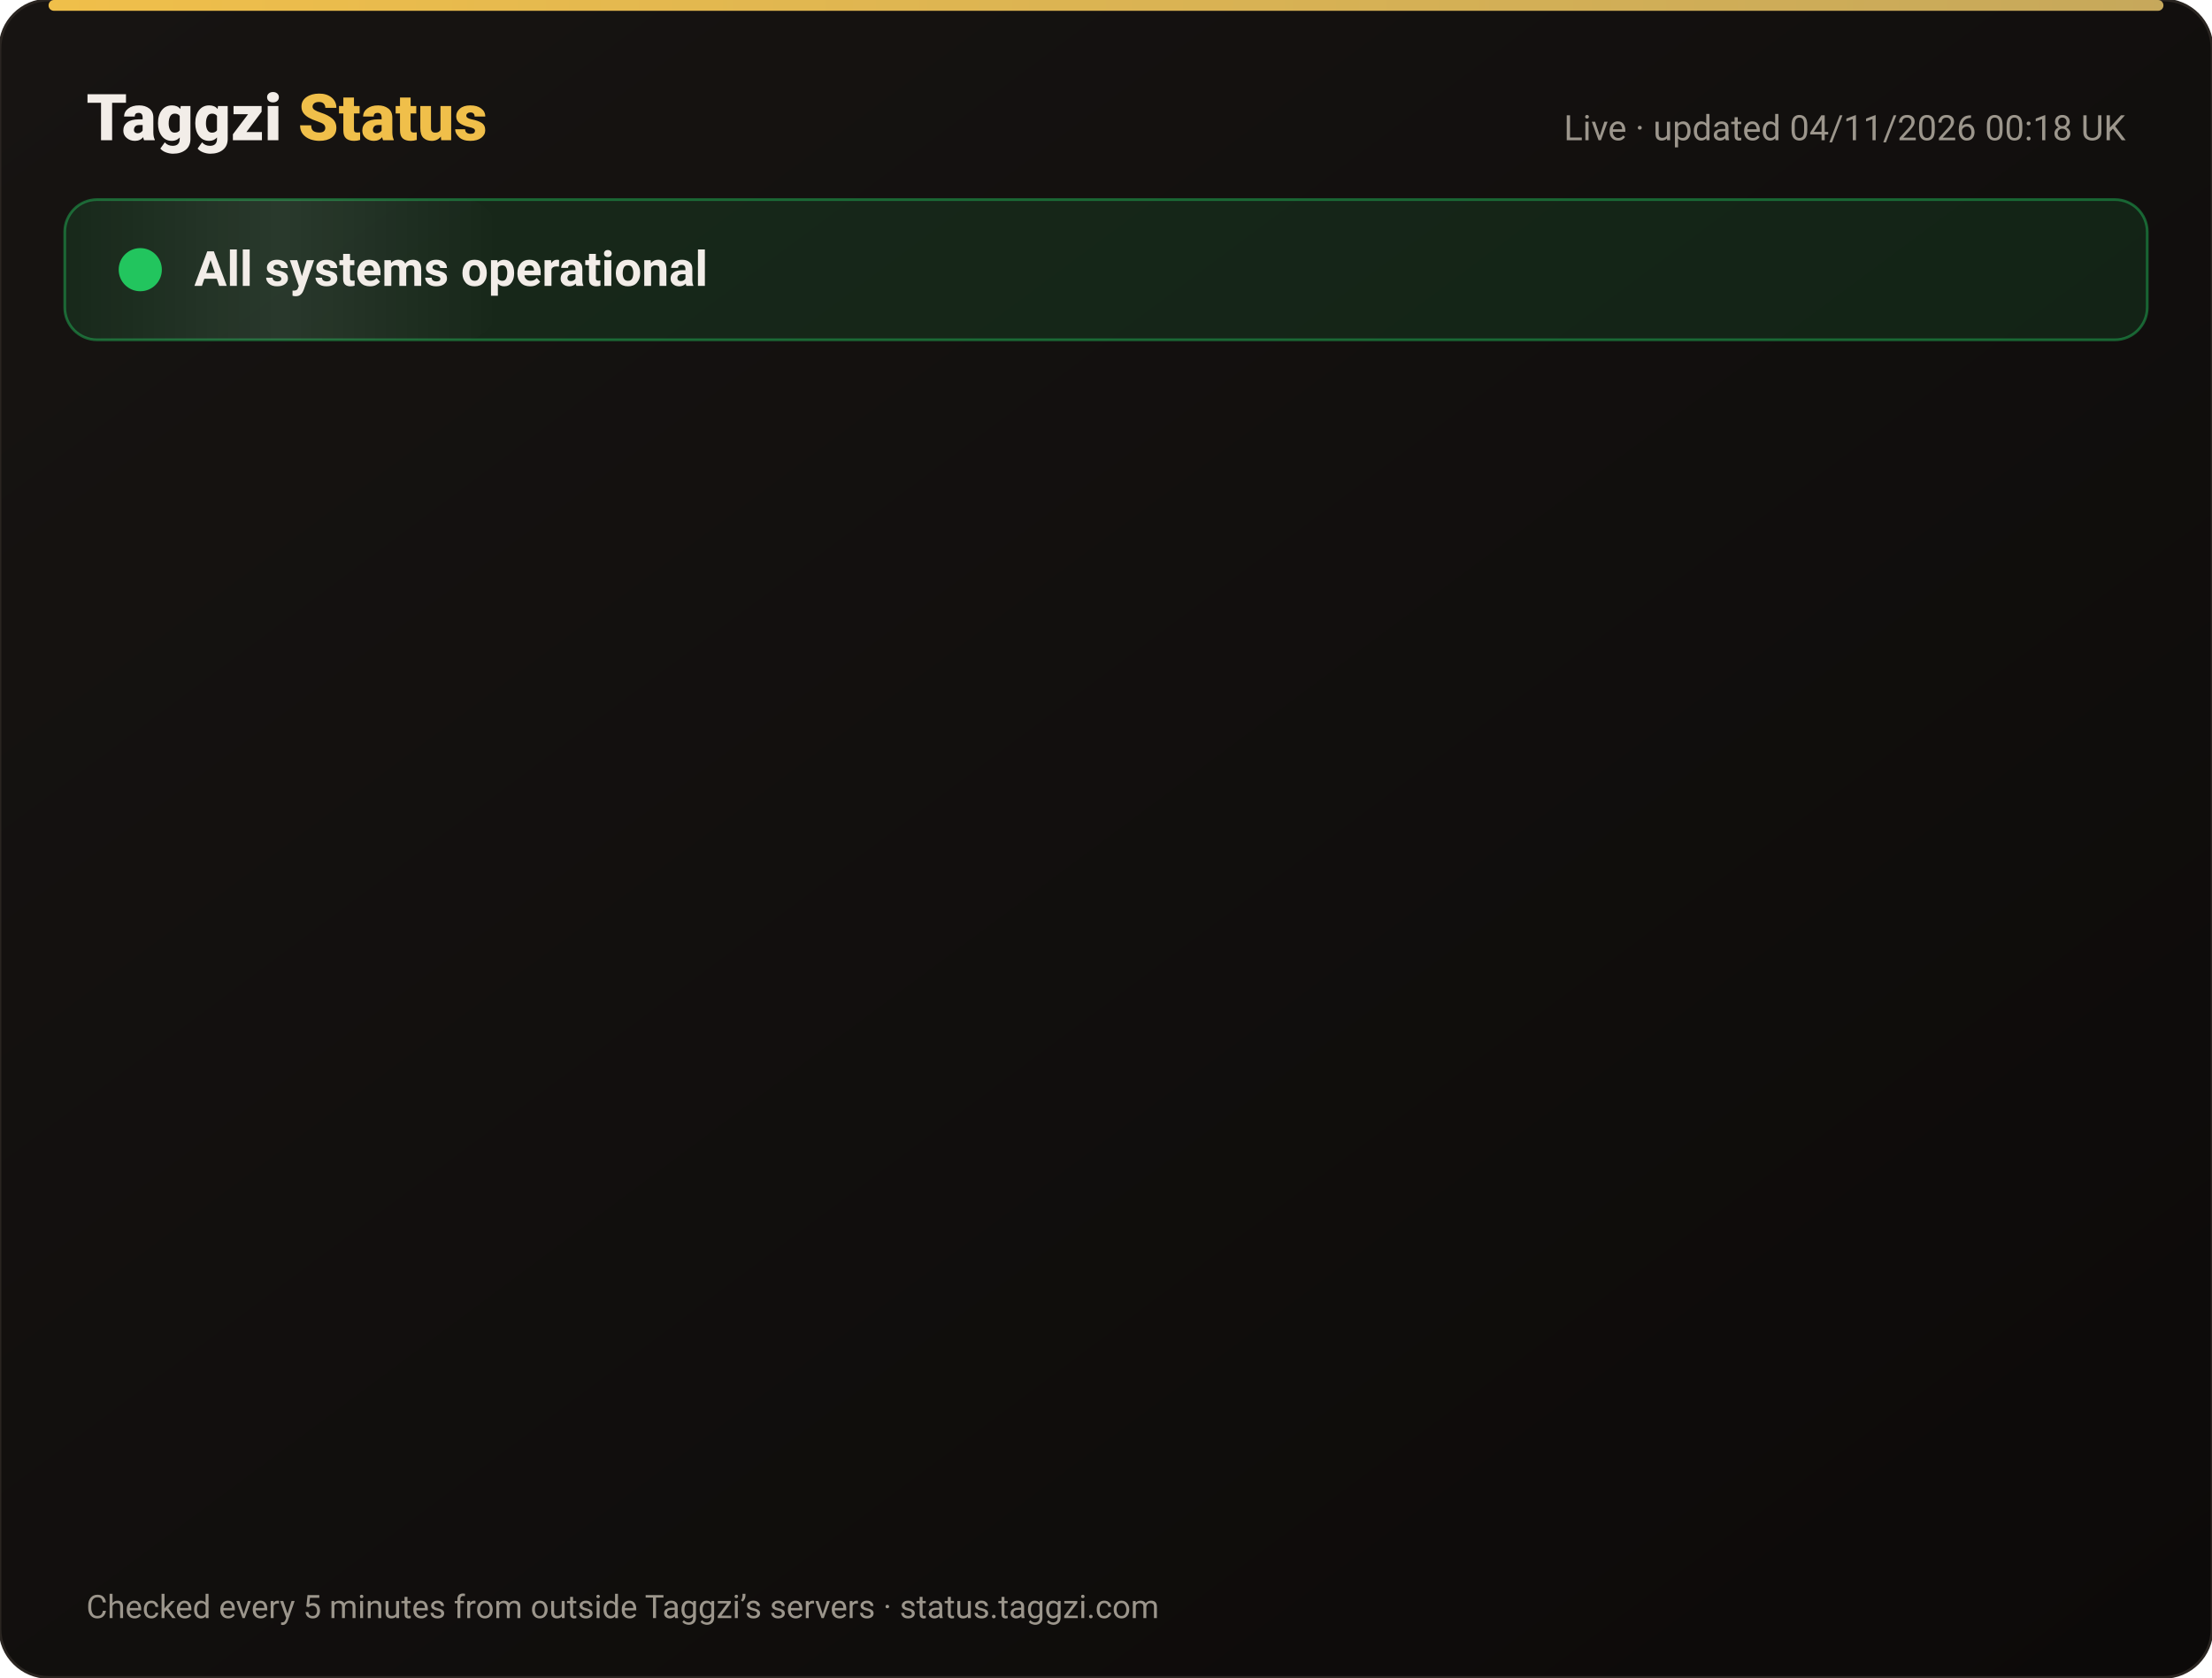
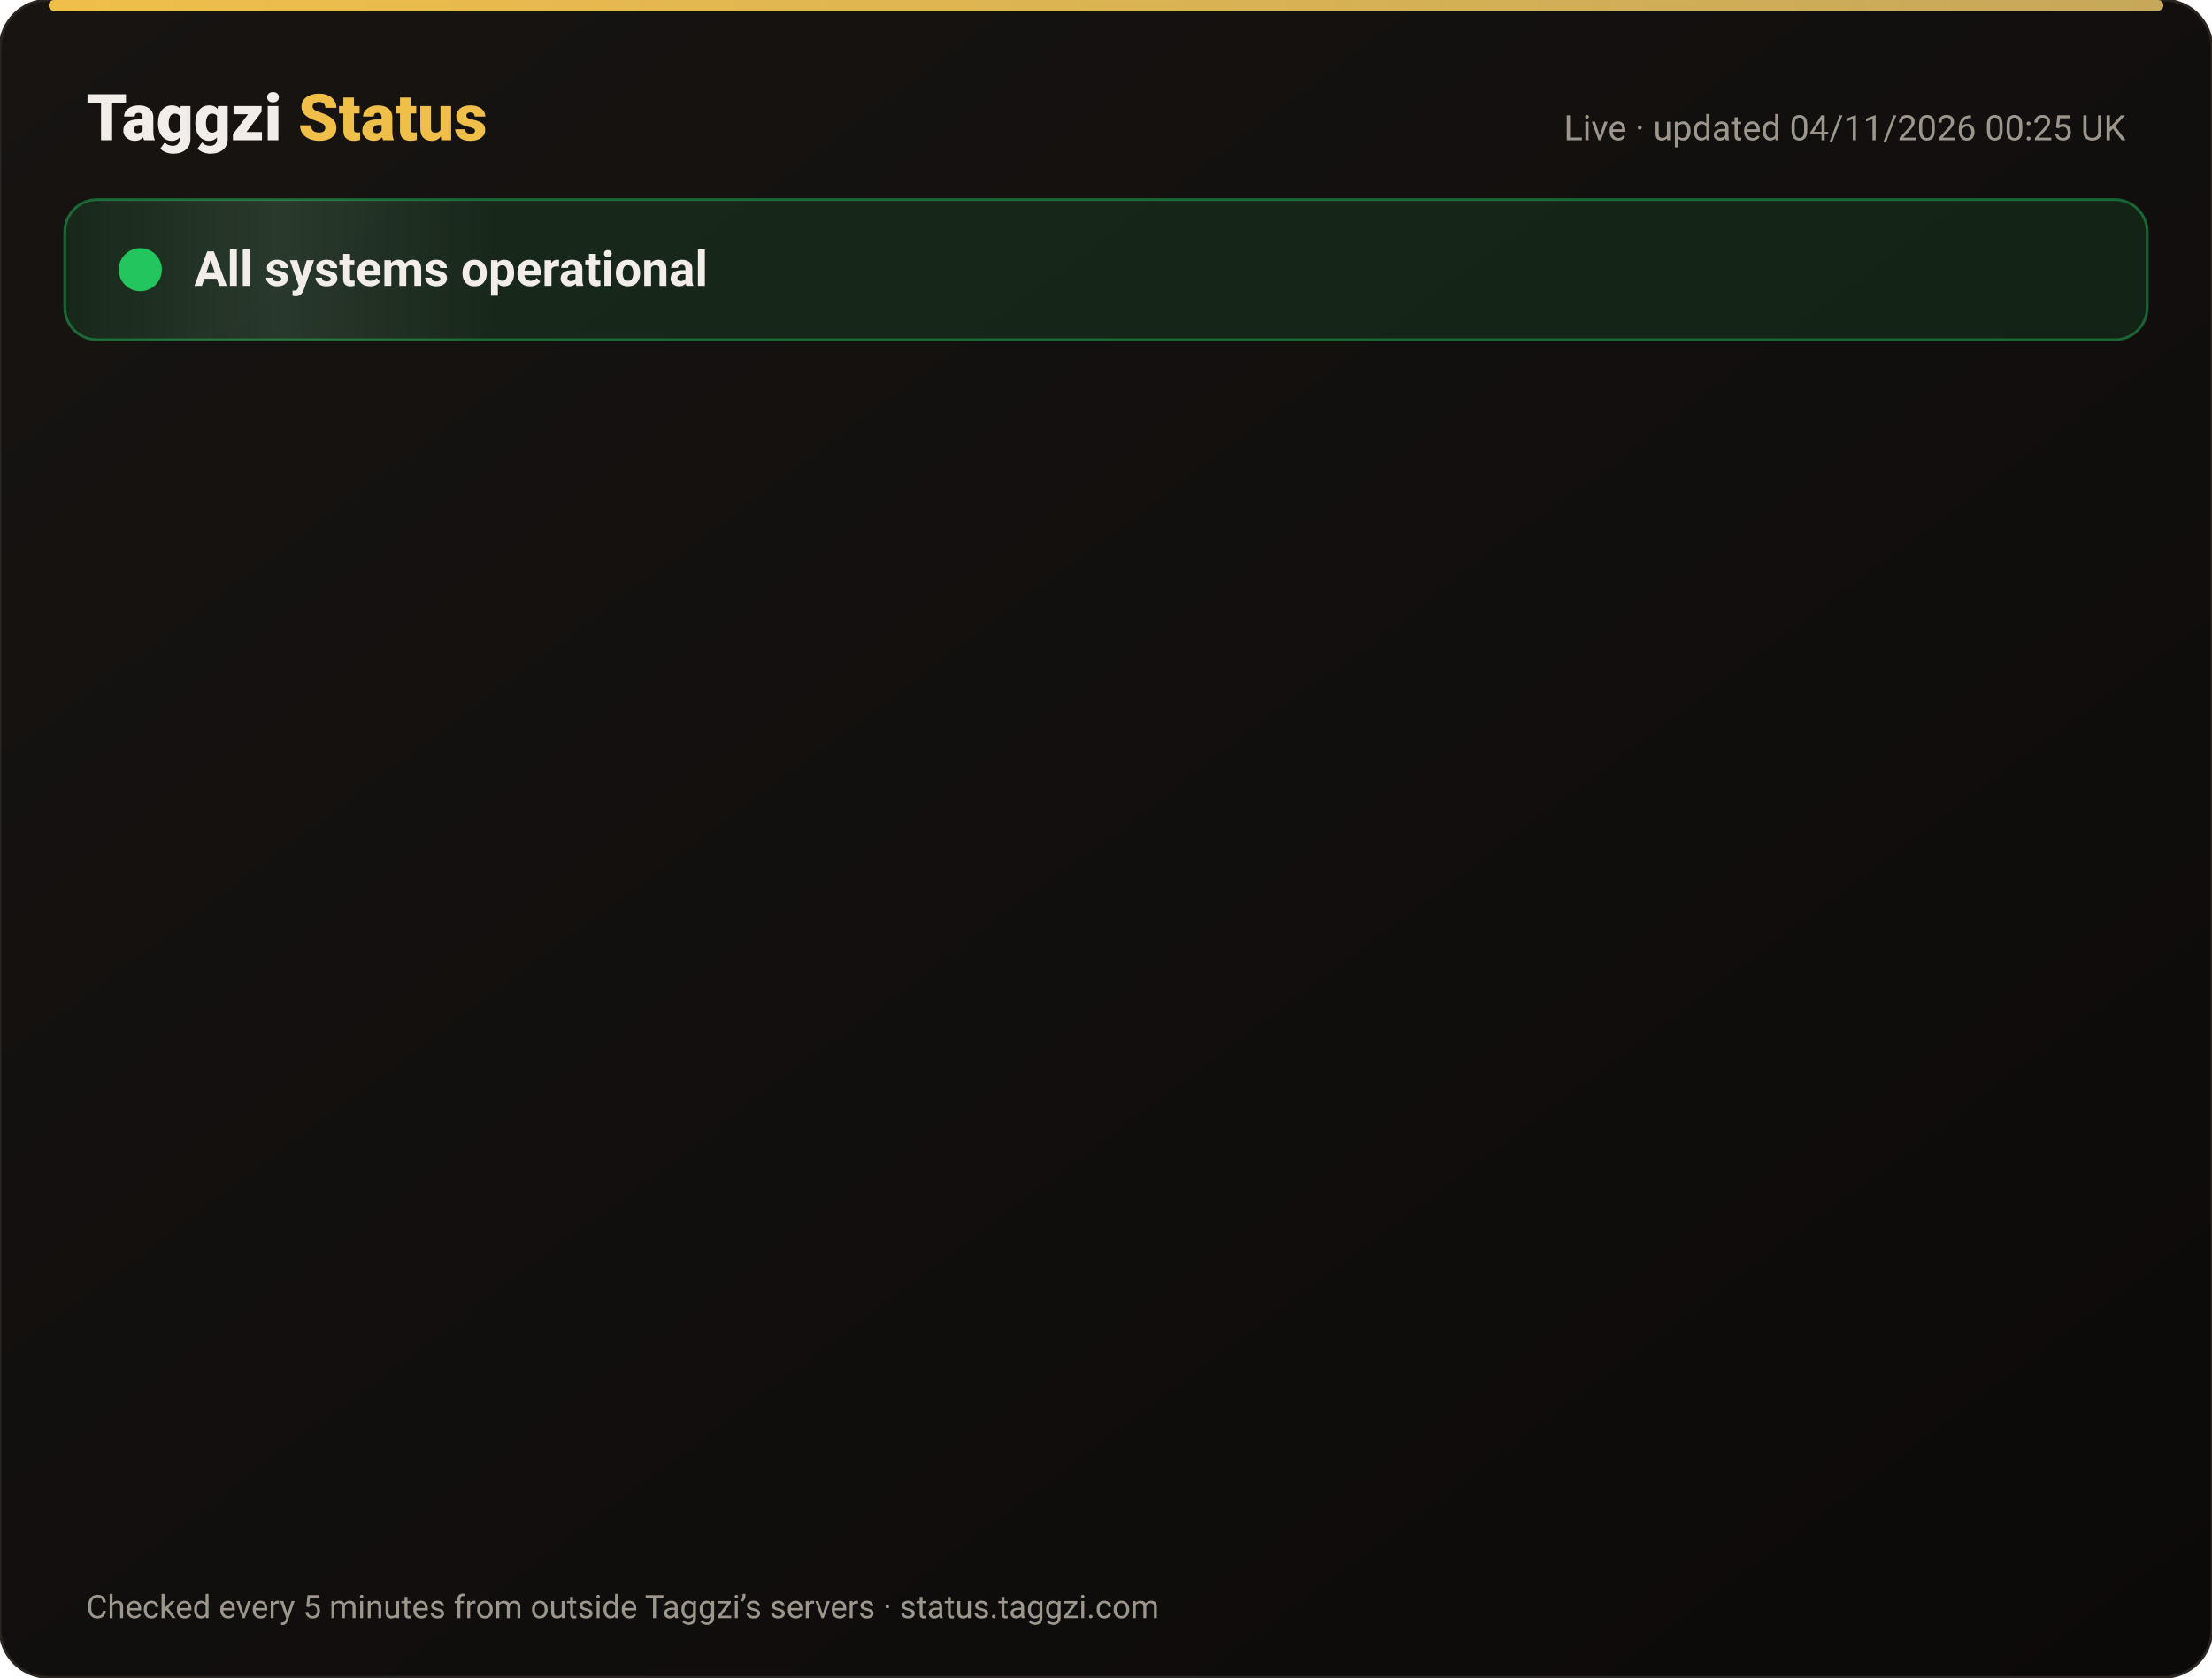
<svg xmlns="http://www.w3.org/2000/svg" width="820" height="622" viewBox="0 0 820 622" font-family="-apple-system,Segoe UI,Roboto,Helvetica,Arial,sans-serif">
  <defs>
    <linearGradient id="bg" x1="0" y1="0" x2="1" y2="1">
      <stop offset="0" stop-color="#171412" />
      <stop offset="1" stop-color="#0C0A09" />
    </linearGradient>
    <linearGradient id="gold" x1="0" x2="1">
      <stop offset="0" stop-color="#F0BF4A" />
      <stop offset="1" stop-color="#c6a85b" />
    </linearGradient>
    <linearGradient id="shine" x1="0" x2="1">
      <stop offset="0" stop-color="#fff" stop-opacity="0" />
      <stop offset=".5" stop-color="#fff" stop-opacity=".08" />
      <stop offset="1" stop-color="#fff" stop-opacity="0" />
    </linearGradient>
  </defs>
  <rect width="820" height="622" rx="18" fill="url(#bg)" stroke="#2a2521" />
  <rect x="18" y="0" width="784" height="4" rx="2" fill="url(#gold)" />
  <text x="32" y="52" font-size="24" font-weight="800" fill="#F2EDE8">Taggzi <tspan fill="#F0BF4A">Status</tspan>
  </text>
-   <text x="788" y="52" font-size="13" fill="#9C968C" text-anchor="end">Live · updated 04/11/2026 00:18 UK</text>
+   <text x="788" y="52" font-size="13" fill="#9C968C" text-anchor="end">Live · updated 04/11/2026 00:25 UK</text>
  <rect x="24" y="74" width="772" height="52" rx="12" fill="#22c55e" fill-opacity=".12" stroke="#22c55e" stroke-opacity=".45" />
  <rect x="24" y="74" width="160" height="52" rx="12" fill="url(#shine)">
    <animate attributeName="x" from="-160" to="820" dur="4s" repeatCount="indefinite" />
  </rect>
  <circle cx="52" cy="100" r="7" fill="#22c55e" />
  <circle cx="52" cy="100" r="7" fill="none" stroke="#22c55e" stroke-width="2">
    <animate attributeName="r" values="7;15;7" dur="2s" repeatCount="indefinite" />
    <animate attributeName="opacity" values=".9;0;.9" dur="2s" repeatCount="indefinite" />
  </circle>
  <text x="72" y="106" font-size="18" font-weight="700" fill="#F2EDE8">All systems operational</text>
  <g opacity="0">
    <animate attributeName="opacity" from="0" to="1" begin="0.00s" dur=".6s" fill="freeze" />
    <line x1="32" y1="188" x2="788" y2="188" stroke="#2a2521" />
    <circle cx="44" cy="166" r="6" fill="#22c55e">
      <animate attributeName="opacity" values="1;.45;1" dur="2.4s" begin="0.00s" repeatCount="indefinite" />
    </circle>
    <text x="62" y="171" font-size="15" font-weight="650" fill="#F2EDE8">Website</text>
    <text x="630" y="171" font-size="13" fill="#9C968C" text-anchor="end">99.96% uptime</text>
    <rect x="648" y="154" width="140" height="24" rx="12" fill="#22c55e" fill-opacity=".14" stroke="#22c55e" stroke-opacity=".5" />
    <text x="718" y="171" font-size="12" font-weight="700" fill="#22c55e" text-anchor="middle">Operational</text>
  </g>
  <g opacity="0">
    <animate attributeName="opacity" from="0" to="1" begin="0.15s" dur=".6s" fill="freeze" />
    <line x1="32" y1="234" x2="788" y2="234" stroke="#2a2521" />
    <circle cx="44" cy="212" r="6" fill="#22c55e">
      <animate attributeName="opacity" values="1;.45;1" dur="2.4s" begin="0.15s" repeatCount="indefinite" />
    </circle>
    <text x="62" y="217" font-size="15" font-weight="650" fill="#F2EDE8">Tag scans</text>
    <text x="630" y="217" font-size="13" fill="#9C968C" text-anchor="end">99.96% uptime</text>
    <rect x="648" y="200" width="140" height="24" rx="12" fill="#22c55e" fill-opacity=".14" stroke="#22c55e" stroke-opacity=".5" />
    <text x="718" y="217" font-size="12" font-weight="700" fill="#22c55e" text-anchor="middle">Operational</text>
  </g>
  <g opacity="0">
    <animate attributeName="opacity" from="0" to="1" begin="0.30s" dur=".6s" fill="freeze" />
    <line x1="32" y1="280" x2="788" y2="280" stroke="#2a2521" />
    <circle cx="44" cy="258" r="6" fill="#22c55e">
      <animate attributeName="opacity" values="1;.45;1" dur="2.4s" begin="0.30s" repeatCount="indefinite" />
    </circle>
    <text x="62" y="263" font-size="15" font-weight="650" fill="#F2EDE8">Manual tag lookup</text>
    <text x="630" y="263" font-size="13" fill="#9C968C" text-anchor="end">99.96% uptime</text>
    <rect x="648" y="246" width="140" height="24" rx="12" fill="#22c55e" fill-opacity=".14" stroke="#22c55e" stroke-opacity=".5" />
    <text x="718" y="263" font-size="12" font-weight="700" fill="#22c55e" text-anchor="middle">Operational</text>
  </g>
  <g opacity="0">
    <animate attributeName="opacity" from="0" to="1" begin="0.45s" dur=".6s" fill="freeze" />
    <line x1="32" y1="326" x2="788" y2="326" stroke="#2a2521" />
    <circle cx="44" cy="304" r="6" fill="#22c55e">
      <animate attributeName="opacity" values="1;.45;1" dur="2.4s" begin="0.45s" repeatCount="indefinite" />
    </circle>
    <text x="62" y="309" font-size="15" font-weight="650" fill="#F2EDE8">App &amp; login</text>
    <text x="630" y="309" font-size="13" fill="#9C968C" text-anchor="end">99.96% uptime</text>
    <rect x="648" y="292" width="140" height="24" rx="12" fill="#22c55e" fill-opacity=".14" stroke="#22c55e" stroke-opacity=".5" />
    <text x="718" y="309" font-size="12" font-weight="700" fill="#22c55e" text-anchor="middle">Operational</text>
  </g>
  <g opacity="0">
    <animate attributeName="opacity" from="0" to="1" begin="0.60s" dur=".6s" fill="freeze" />
    <line x1="32" y1="372" x2="788" y2="372" stroke="#2a2521" />
    <circle cx="44" cy="350" r="6" fill="#22c55e">
      <animate attributeName="opacity" values="1;.45;1" dur="2.4s" begin="0.60s" repeatCount="indefinite" />
    </circle>
    <text x="62" y="355" font-size="15" font-weight="650" fill="#F2EDE8">Community alerts</text>
    <text x="630" y="355" font-size="13" fill="#9C968C" text-anchor="end">99.96% uptime</text>
    <rect x="648" y="338" width="140" height="24" rx="12" fill="#22c55e" fill-opacity=".14" stroke="#22c55e" stroke-opacity=".5" />
    <text x="718" y="355" font-size="12" font-weight="700" fill="#22c55e" text-anchor="middle">Operational</text>
  </g>
  <g opacity="0">
    <animate attributeName="opacity" from="0" to="1" begin="0.75s" dur=".6s" fill="freeze" />
    <line x1="32" y1="418" x2="788" y2="418" stroke="#2a2521" />
    <circle cx="44" cy="396" r="6" fill="#22c55e">
      <animate attributeName="opacity" values="1;.45;1" dur="2.4s" begin="0.75s" repeatCount="indefinite" />
    </circle>
    <text x="62" y="401" font-size="15" font-weight="650" fill="#F2EDE8">Private calling</text>
    <text x="630" y="401" font-size="13" fill="#9C968C" text-anchor="end">99.96% uptime</text>
    <rect x="648" y="384" width="140" height="24" rx="12" fill="#22c55e" fill-opacity=".14" stroke="#22c55e" stroke-opacity=".5" />
    <text x="718" y="401" font-size="12" font-weight="700" fill="#22c55e" text-anchor="middle">Operational</text>
  </g>
  <g opacity="0">
    <animate attributeName="opacity" from="0" to="1" begin="0.90s" dur=".6s" fill="freeze" />
    <line x1="32" y1="464" x2="788" y2="464" stroke="#2a2521" />
    <circle cx="44" cy="442" r="6" fill="#22c55e">
      <animate attributeName="opacity" values="1;.45;1" dur="2.4s" begin="0.90s" repeatCount="indefinite" />
    </circle>
    <text x="62" y="447" font-size="15" font-weight="650" fill="#F2EDE8">Payments</text>
    <text x="630" y="447" font-size="13" fill="#9C968C" text-anchor="end">99.95% uptime</text>
    <rect x="648" y="430" width="140" height="24" rx="12" fill="#22c55e" fill-opacity=".14" stroke="#22c55e" stroke-opacity=".5" />
    <text x="718" y="447" font-size="12" font-weight="700" fill="#22c55e" text-anchor="middle">Operational</text>
  </g>
  <g opacity="0">
    <animate attributeName="opacity" from="0" to="1" begin="1.05s" dur=".6s" fill="freeze" />
    <line x1="32" y1="510" x2="788" y2="510" stroke="#2a2521" />
    <circle cx="44" cy="488" r="6" fill="#22c55e">
      <animate attributeName="opacity" values="1;.45;1" dur="2.4s" begin="1.05s" repeatCount="indefinite" />
    </circle>
    <text x="62" y="493" font-size="15" font-weight="650" fill="#F2EDE8">Email &amp; support</text>
    <text x="630" y="493" font-size="13" fill="#9C968C" text-anchor="end">99.96% uptime</text>
    <rect x="648" y="476" width="140" height="24" rx="12" fill="#22c55e" fill-opacity=".14" stroke="#22c55e" stroke-opacity=".5" />
    <text x="718" y="493" font-size="12" font-weight="700" fill="#22c55e" text-anchor="middle">Operational</text>
  </g>
  <g opacity="0">
    <animate attributeName="opacity" from="0" to="1" begin="1.20s" dur=".6s" fill="freeze" />
    <line x1="32" y1="556" x2="788" y2="556" stroke="#2a2521" />
    <circle cx="44" cy="534" r="6" fill="#22c55e">
      <animate attributeName="opacity" values="1;.45;1" dur="2.4s" begin="1.20s" repeatCount="indefinite" />
    </circle>
    <text x="62" y="539" font-size="15" font-weight="650" fill="#F2EDE8">Secure connection (SSL)</text>
    <text x="630" y="539" font-size="13" fill="#9C968C" text-anchor="end">100.00% uptime</text>
    <rect x="648" y="522" width="140" height="24" rx="12" fill="#22c55e" fill-opacity=".14" stroke="#22c55e" stroke-opacity=".5" />
    <text x="718" y="539" font-size="12" font-weight="700" fill="#22c55e" text-anchor="middle">Operational</text>
  </g>
  <text x="32" y="600" font-size="12" fill="#9C968C">Checked every 5 minutes from outside Taggzi’s servers · status.taggzi.com</text>
</svg>
